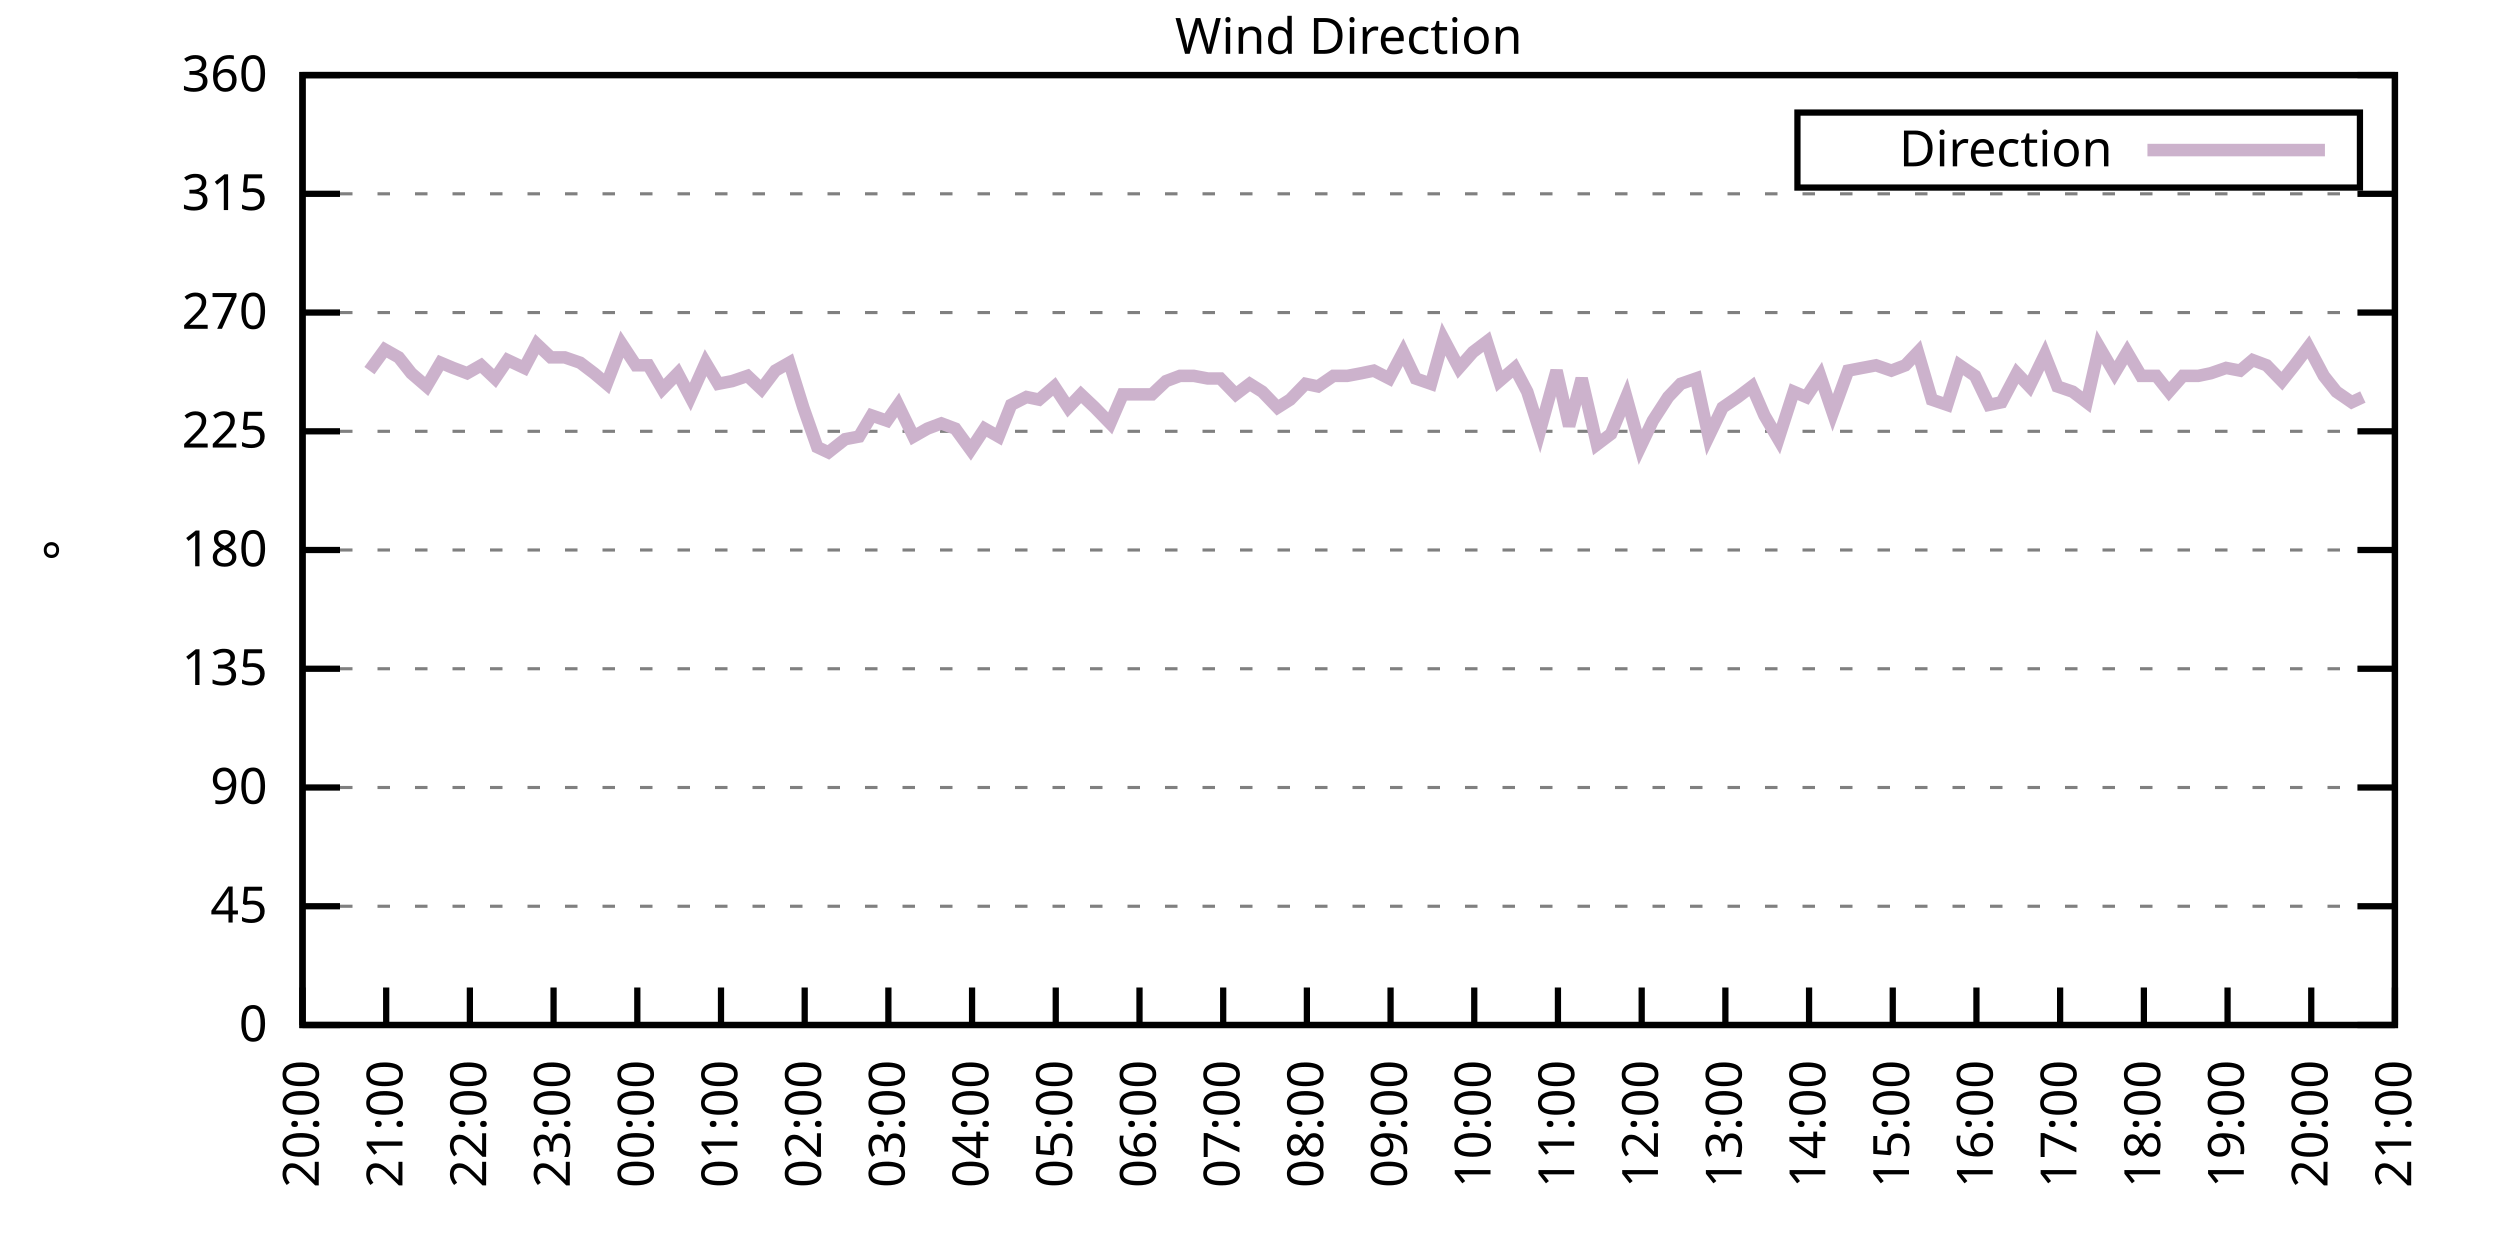
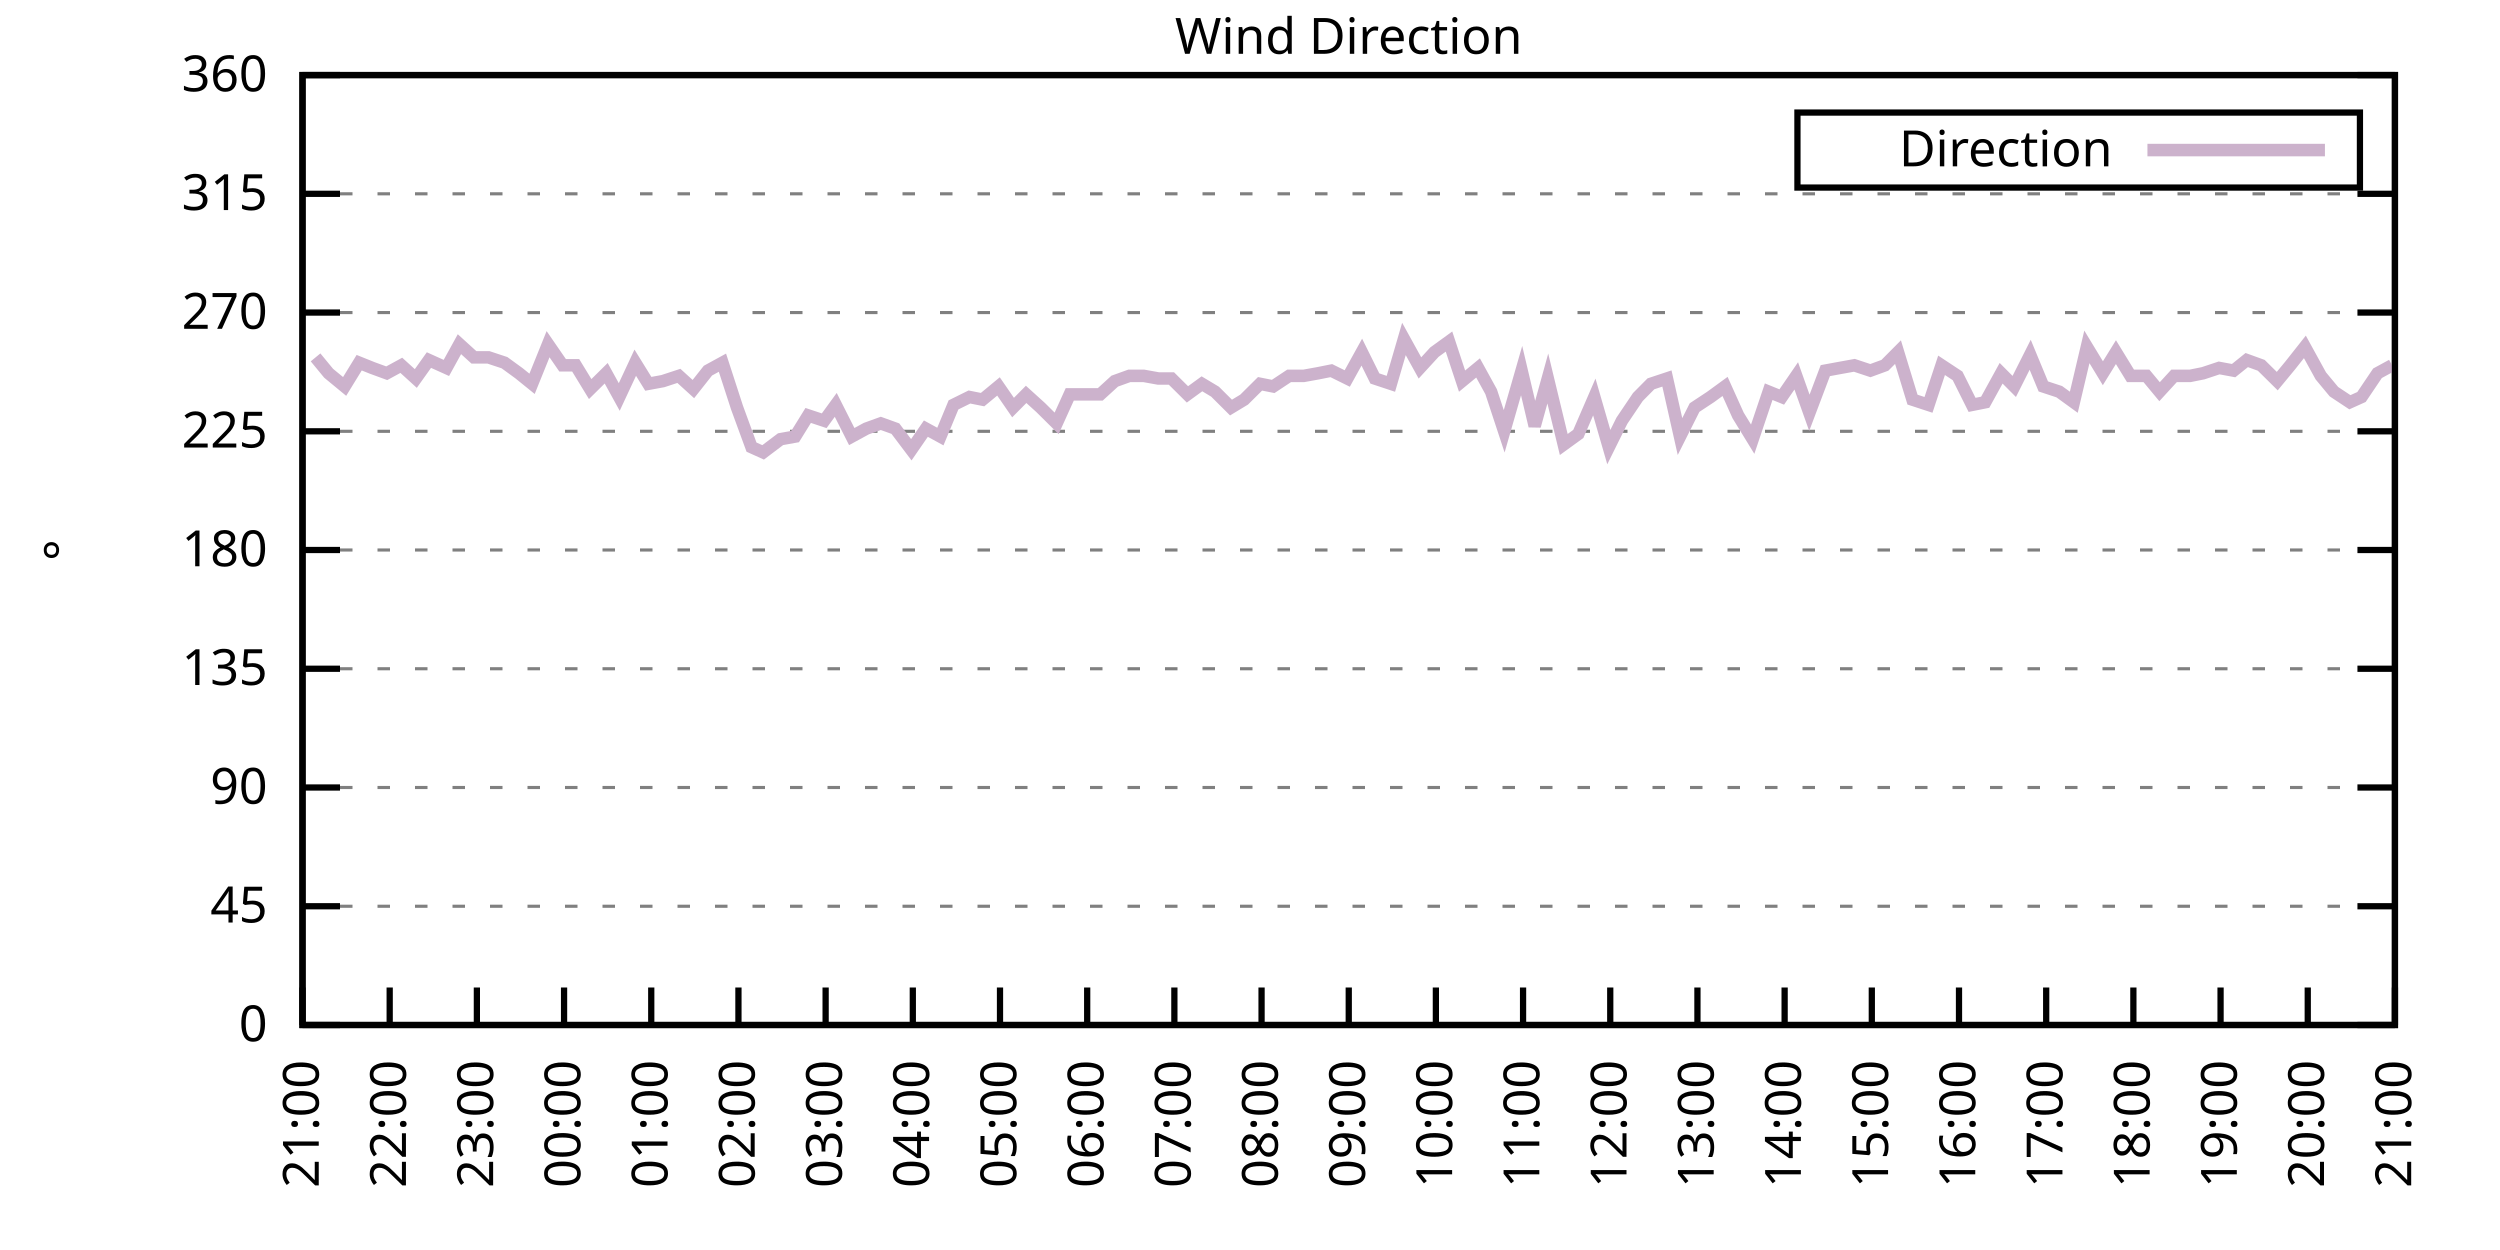
<svg xmlns="http://www.w3.org/2000/svg" xmlns:xlink="http://www.w3.org/1999/xlink" width="400" height="200" viewBox="0 0 400 200">
  <g id="gnuplot_canvas">
    <rect x="0" y="0" width="400" height="200" fill="none" />
    <defs>
      <circle id="gpDot" r="0.5" stroke-width="0.5" stroke="currentColor" />
      <path id="gpPt0" stroke-width="0.333" stroke="currentColor" d="M-1,0 h2 M0,-1 v2" />
      <path id="gpPt1" stroke-width="0.333" stroke="currentColor" d="M-1,-1 L1,1 M1,-1 L-1,1" />
      <path id="gpPt2" stroke-width="0.333" stroke="currentColor" d="M-1,0 L1,0 M0,-1 L0,1 M-1,-1 L1,1 M-1,1 L1,-1" />
      <rect id="gpPt3" stroke-width="0.333" stroke="currentColor" x="-1" y="-1" width="2" height="2" />
      <rect id="gpPt4" stroke-width="0.333" stroke="currentColor" fill="currentColor" x="-1" y="-1" width="2" height="2" />
      <circle id="gpPt5" stroke-width="0.333" stroke="currentColor" cx="0" cy="0" r="1" />
      <use xlink:href="#gpPt5" id="gpPt6" fill="currentColor" stroke="none" />
      <path id="gpPt7" stroke-width="0.333" stroke="currentColor" d="M0,-1.33 L-1.33,0.67 L1.33,0.67 z" />
      <use xlink:href="#gpPt7" id="gpPt8" fill="currentColor" stroke="none" />
      <use xlink:href="#gpPt7" id="gpPt9" stroke="currentColor" transform="rotate(180)" />
      <use xlink:href="#gpPt9" id="gpPt10" fill="currentColor" stroke="none" />
      <use xlink:href="#gpPt3" id="gpPt11" stroke="currentColor" transform="rotate(45)" />
      <use xlink:href="#gpPt11" id="gpPt12" fill="currentColor" stroke="none" />
      <path id="gpPt13" stroke-width="0.333" stroke="currentColor" d="M0,1.330 L1.265,0.411 L0.782,-1.067 L-0.782,-1.076 L-1.265,0.411 z" />
      <use xlink:href="#gpPt13" id="gpPt14" fill="currentColor" stroke="none" />
      <filter id="textbox" filterUnits="objectBoundingBox" x="0" y="0" height="1" width="1">
        <feFlood flood-color="white" flood-opacity="1" result="bgnd" />
        <feComposite in="SourceGraphic" in2="bgnd" operator="atop" />
      </filter>
      <filter id="greybox" filterUnits="objectBoundingBox" x="0" y="0" height="1" width="1">
        <feFlood flood-color="lightgrey" flood-opacity="1" result="grey" />
        <feComposite in="SourceGraphic" in2="grey" operator="atop" />
      </filter>
    </defs>
    <g fill="none" color="white" stroke="currentColor" stroke-width="1.00" stroke-linecap="butt" stroke-linejoin="miter">
</g>
    <g fill="none" color="black" stroke="currentColor" stroke-width="1.00" stroke-linecap="butt" stroke-linejoin="miter">
      <g stroke="none" shape-rendering="crispEdges">
        <polygon fill="rgb(255, 255, 255)" points="48.40,164.00 383.18,164.00 383.18,12.02 48.40,12.02 " />
      </g>
    </g>
    <g fill="none" color="black" stroke="currentColor" stroke-width="1.00" stroke-linecap="butt" stroke-linejoin="miter">
</g>
    <g fill="none" color="black" stroke="black" stroke-width="0.50" stroke-linecap="butt" stroke-linejoin="miter">
</g>
    <g fill="none" color="gray" stroke="currentColor" stroke-width="0.50" stroke-linecap="butt" stroke-linejoin="miter">
      <path stroke="gray" stroke-dasharray="2,4" class="gridline" d="M48.40,164.00 L383.19,164.00  " />
    </g>
    <g fill="none" color="gray" stroke="gray" stroke-width="1.00" stroke-linecap="butt" stroke-linejoin="miter">
</g>
    <g fill="none" color="black" stroke="currentColor" stroke-width="1.00" stroke-linecap="butt" stroke-linejoin="miter">
      <path stroke="black" d="M48.40,164.00 L54.40,164.00 M383.19,164.00 L377.19,164.00  " />
      <g transform="translate(42.80,166.60)" stroke="none" fill="black" font-family="Sans" font-size="8.00" text-anchor="end">
        <text>
          <tspan font-family="Sans"> 0</tspan>
        </text>
      </g>
    </g>
    <g fill="none" color="black" stroke="currentColor" stroke-width="1.00" stroke-linecap="butt" stroke-linejoin="miter">
</g>
    <g fill="none" color="black" stroke="black" stroke-width="0.50" stroke-linecap="butt" stroke-linejoin="miter">
</g>
    <g fill="none" color="gray" stroke="currentColor" stroke-width="0.50" stroke-linecap="butt" stroke-linejoin="miter">
      <path stroke="gray" stroke-dasharray="2,4" class="gridline" d="M48.40,145.00 L383.19,145.00  " />
    </g>
    <g fill="none" color="gray" stroke="gray" stroke-width="1.00" stroke-linecap="butt" stroke-linejoin="miter">
</g>
    <g fill="none" color="black" stroke="currentColor" stroke-width="1.00" stroke-linecap="butt" stroke-linejoin="miter">
      <path stroke="black" d="M48.40,145.00 L54.40,145.00 M383.19,145.00 L377.19,145.00  " />
      <g transform="translate(42.80,147.60)" stroke="none" fill="black" font-family="Sans" font-size="8.00" text-anchor="end">
        <text>
          <tspan font-family="Sans"> 45</tspan>
        </text>
      </g>
    </g>
    <g fill="none" color="black" stroke="currentColor" stroke-width="1.00" stroke-linecap="butt" stroke-linejoin="miter">
</g>
    <g fill="none" color="black" stroke="black" stroke-width="0.50" stroke-linecap="butt" stroke-linejoin="miter">
</g>
    <g fill="none" color="gray" stroke="currentColor" stroke-width="0.50" stroke-linecap="butt" stroke-linejoin="miter">
      <path stroke="gray" stroke-dasharray="2,4" class="gridline" d="M48.40,126.00 L383.19,126.00  " />
    </g>
    <g fill="none" color="gray" stroke="gray" stroke-width="1.00" stroke-linecap="butt" stroke-linejoin="miter">
</g>
    <g fill="none" color="black" stroke="currentColor" stroke-width="1.00" stroke-linecap="butt" stroke-linejoin="miter">
      <path stroke="black" d="M48.40,126.00 L54.40,126.00 M383.19,126.00 L377.19,126.00  " />
      <g transform="translate(42.80,128.60)" stroke="none" fill="black" font-family="Sans" font-size="8.00" text-anchor="end">
        <text>
          <tspan font-family="Sans"> 90</tspan>
        </text>
      </g>
    </g>
    <g fill="none" color="black" stroke="currentColor" stroke-width="1.00" stroke-linecap="butt" stroke-linejoin="miter">
</g>
    <g fill="none" color="black" stroke="black" stroke-width="0.50" stroke-linecap="butt" stroke-linejoin="miter">
</g>
    <g fill="none" color="gray" stroke="currentColor" stroke-width="0.50" stroke-linecap="butt" stroke-linejoin="miter">
      <path stroke="gray" stroke-dasharray="2,4" class="gridline" d="M48.40,107.00 L383.19,107.00  " />
    </g>
    <g fill="none" color="gray" stroke="gray" stroke-width="1.00" stroke-linecap="butt" stroke-linejoin="miter">
</g>
    <g fill="none" color="black" stroke="currentColor" stroke-width="1.00" stroke-linecap="butt" stroke-linejoin="miter">
      <path stroke="black" d="M48.40,107.00 L54.40,107.00 M383.19,107.00 L377.19,107.00  " />
      <g transform="translate(42.80,109.60)" stroke="none" fill="black" font-family="Sans" font-size="8.00" text-anchor="end">
        <text>
          <tspan font-family="Sans"> 135</tspan>
        </text>
      </g>
    </g>
    <g fill="none" color="black" stroke="currentColor" stroke-width="1.00" stroke-linecap="butt" stroke-linejoin="miter">
</g>
    <g fill="none" color="black" stroke="black" stroke-width="0.50" stroke-linecap="butt" stroke-linejoin="miter">
</g>
    <g fill="none" color="gray" stroke="currentColor" stroke-width="0.50" stroke-linecap="butt" stroke-linejoin="miter">
      <path stroke="gray" stroke-dasharray="2,4" class="gridline" d="M48.40,88.00 L383.19,88.00  " />
    </g>
    <g fill="none" color="gray" stroke="gray" stroke-width="1.00" stroke-linecap="butt" stroke-linejoin="miter">
</g>
    <g fill="none" color="black" stroke="currentColor" stroke-width="1.00" stroke-linecap="butt" stroke-linejoin="miter">
      <path stroke="black" d="M48.40,88.00 L54.40,88.00 M383.19,88.00 L377.19,88.00  " />
      <g transform="translate(42.80,90.60)" stroke="none" fill="black" font-family="Sans" font-size="8.00" text-anchor="end">
        <text>
          <tspan font-family="Sans"> 180</tspan>
        </text>
      </g>
    </g>
    <g fill="none" color="black" stroke="currentColor" stroke-width="1.00" stroke-linecap="butt" stroke-linejoin="miter">
</g>
    <g fill="none" color="black" stroke="black" stroke-width="0.50" stroke-linecap="butt" stroke-linejoin="miter">
</g>
    <g fill="none" color="gray" stroke="currentColor" stroke-width="0.50" stroke-linecap="butt" stroke-linejoin="miter">
      <path stroke="gray" stroke-dasharray="2,4" class="gridline" d="M48.40,69.01 L383.19,69.01  " />
    </g>
    <g fill="none" color="gray" stroke="gray" stroke-width="1.00" stroke-linecap="butt" stroke-linejoin="miter">
</g>
    <g fill="none" color="black" stroke="currentColor" stroke-width="1.00" stroke-linecap="butt" stroke-linejoin="miter">
      <path stroke="black" d="M48.40,69.01 L54.40,69.01 M383.19,69.01 L377.19,69.01  " />
      <g transform="translate(42.80,71.61)" stroke="none" fill="black" font-family="Sans" font-size="8.00" text-anchor="end">
        <text>
          <tspan font-family="Sans"> 225</tspan>
        </text>
      </g>
    </g>
    <g fill="none" color="black" stroke="currentColor" stroke-width="1.00" stroke-linecap="butt" stroke-linejoin="miter">
</g>
    <g fill="none" color="black" stroke="black" stroke-width="0.50" stroke-linecap="butt" stroke-linejoin="miter">
</g>
    <g fill="none" color="gray" stroke="currentColor" stroke-width="0.50" stroke-linecap="butt" stroke-linejoin="miter">
      <path stroke="gray" stroke-dasharray="2,4" class="gridline" d="M48.40,50.01 L383.19,50.01  " />
    </g>
    <g fill="none" color="gray" stroke="gray" stroke-width="1.00" stroke-linecap="butt" stroke-linejoin="miter">
</g>
    <g fill="none" color="black" stroke="currentColor" stroke-width="1.00" stroke-linecap="butt" stroke-linejoin="miter">
      <path stroke="black" d="M48.40,50.01 L54.40,50.01 M383.19,50.01 L377.19,50.01  " />
      <g transform="translate(42.80,52.61)" stroke="none" fill="black" font-family="Sans" font-size="8.00" text-anchor="end">
        <text>
          <tspan font-family="Sans"> 270</tspan>
        </text>
      </g>
    </g>
    <g fill="none" color="black" stroke="currentColor" stroke-width="1.00" stroke-linecap="butt" stroke-linejoin="miter">
</g>
    <g fill="none" color="black" stroke="black" stroke-width="0.50" stroke-linecap="butt" stroke-linejoin="miter">
</g>
    <g fill="none" color="gray" stroke="currentColor" stroke-width="0.50" stroke-linecap="butt" stroke-linejoin="miter">
      <path stroke="gray" stroke-dasharray="2,4" class="gridline" d="M48.40,31.01 L383.19,31.01  " />
    </g>
    <g fill="none" color="gray" stroke="gray" stroke-width="1.00" stroke-linecap="butt" stroke-linejoin="miter">
</g>
    <g fill="none" color="black" stroke="currentColor" stroke-width="1.00" stroke-linecap="butt" stroke-linejoin="miter">
      <path stroke="black" d="M48.40,31.01 L54.40,31.01 M383.19,31.01 L377.19,31.01  " />
      <g transform="translate(42.80,33.61)" stroke="none" fill="black" font-family="Sans" font-size="8.00" text-anchor="end">
        <text>
          <tspan font-family="Sans"> 315</tspan>
        </text>
      </g>
    </g>
    <g fill="none" color="black" stroke="currentColor" stroke-width="1.00" stroke-linecap="butt" stroke-linejoin="miter">
</g>
    <g fill="none" color="black" stroke="black" stroke-width="0.50" stroke-linecap="butt" stroke-linejoin="miter">
</g>
    <g fill="none" color="gray" stroke="currentColor" stroke-width="0.50" stroke-linecap="butt" stroke-linejoin="miter">
      <path stroke="gray" stroke-dasharray="2,4" class="gridline" d="M48.40,12.01 L383.19,12.01  " />
    </g>
    <g fill="none" color="gray" stroke="gray" stroke-width="1.00" stroke-linecap="butt" stroke-linejoin="miter">
</g>
    <g fill="none" color="black" stroke="currentColor" stroke-width="1.00" stroke-linecap="butt" stroke-linejoin="miter">
      <path stroke="black" d="M48.40,12.01 L54.40,12.01 M383.19,12.01 L377.19,12.01  " />
      <g transform="translate(42.80,14.61)" stroke="none" fill="black" font-family="Sans" font-size="8.00" text-anchor="end">
        <text>
          <tspan font-family="Sans"> 360</tspan>
        </text>
      </g>
    </g>
    <g fill="none" color="black" stroke="currentColor" stroke-width="1.00" stroke-linecap="butt" stroke-linejoin="miter">
      <path stroke="black" d="M48.40,164.00 L48.40,158.00  " />
      <g transform="translate(51.00,169.60) rotate(270.00)" stroke="none" fill="black" font-family="Sans" font-size="8.00" text-anchor="end">
        <text>
-           <tspan font-family="Sans">20:00</tspan>
-         </text>
-       </g>
-     </g>
-     <g fill="none" color="black" stroke="currentColor" stroke-width="1.00" stroke-linecap="butt" stroke-linejoin="miter">
-       <path stroke="black" d="M61.79,164.00 L61.79,158.00  " />
-       <g transform="translate(64.39,169.60) rotate(270.00)" stroke="none" fill="black" font-family="Sans" font-size="8.00" text-anchor="end">
-         <text>
          <tspan font-family="Sans">21:00</tspan>
        </text>
      </g>
    </g>
    <g fill="none" color="black" stroke="currentColor" stroke-width="1.00" stroke-linecap="butt" stroke-linejoin="miter">
-       <path stroke="black" d="M75.18,164.00 L75.18,158.00  " />
-       <g transform="translate(77.78,169.60) rotate(270.00)" stroke="none" fill="black" font-family="Sans" font-size="8.00" text-anchor="end">
+       <path stroke="black" d="M62.35,164.00 L62.35,158.00  " />
+       <g transform="translate(64.95,169.60) rotate(270.00)" stroke="none" fill="black" font-family="Sans" font-size="8.00" text-anchor="end">
        <text>
          <tspan font-family="Sans">22:00</tspan>
        </text>
      </g>
    </g>
    <g fill="none" color="black" stroke="currentColor" stroke-width="1.00" stroke-linecap="butt" stroke-linejoin="miter">
-       <path stroke="black" d="M88.57,164.00 L88.57,158.00  " />
-       <g transform="translate(91.17,169.60) rotate(270.00)" stroke="none" fill="black" font-family="Sans" font-size="8.00" text-anchor="end">
+       <path stroke="black" d="M76.30,164.00 L76.30,158.00  " />
+       <g transform="translate(78.90,169.60) rotate(270.00)" stroke="none" fill="black" font-family="Sans" font-size="8.00" text-anchor="end">
        <text>
          <tspan font-family="Sans">23:00</tspan>
        </text>
      </g>
    </g>
    <g fill="none" color="black" stroke="currentColor" stroke-width="1.00" stroke-linecap="butt" stroke-linejoin="miter">
-       <path stroke="black" d="M101.97,164.00 L101.97,158.00  " />
-       <g transform="translate(104.57,169.60) rotate(270.00)" stroke="none" fill="black" font-family="Sans" font-size="8.00" text-anchor="end">
+       <path stroke="black" d="M90.25,164.00 L90.25,158.00  " />
+       <g transform="translate(92.85,169.60) rotate(270.00)" stroke="none" fill="black" font-family="Sans" font-size="8.00" text-anchor="end">
        <text>
          <tspan font-family="Sans">00:00</tspan>
        </text>
      </g>
    </g>
    <g fill="none" color="black" stroke="currentColor" stroke-width="1.00" stroke-linecap="butt" stroke-linejoin="miter">
-       <path stroke="black" d="M115.36,164.00 L115.36,158.00  " />
-       <g transform="translate(117.96,169.60) rotate(270.00)" stroke="none" fill="black" font-family="Sans" font-size="8.00" text-anchor="end">
+       <path stroke="black" d="M104.20,164.00 L104.20,158.00  " />
+       <g transform="translate(106.80,169.60) rotate(270.00)" stroke="none" fill="black" font-family="Sans" font-size="8.00" text-anchor="end">
        <text>
          <tspan font-family="Sans">01:00</tspan>
        </text>
      </g>
    </g>
    <g fill="none" color="black" stroke="currentColor" stroke-width="1.00" stroke-linecap="butt" stroke-linejoin="miter">
-       <path stroke="black" d="M128.75,164.00 L128.75,158.00  " />
-       <g transform="translate(131.35,169.60) rotate(270.00)" stroke="none" fill="black" font-family="Sans" font-size="8.00" text-anchor="end">
+       <path stroke="black" d="M118.15,164.00 L118.15,158.00  " />
+       <g transform="translate(120.75,169.60) rotate(270.00)" stroke="none" fill="black" font-family="Sans" font-size="8.00" text-anchor="end">
        <text>
          <tspan font-family="Sans">02:00</tspan>
        </text>
      </g>
    </g>
    <g fill="none" color="black" stroke="currentColor" stroke-width="1.00" stroke-linecap="butt" stroke-linejoin="miter">
-       <path stroke="black" d="M142.14,164.00 L142.14,158.00  " />
-       <g transform="translate(144.74,169.60) rotate(270.00)" stroke="none" fill="black" font-family="Sans" font-size="8.00" text-anchor="end">
+       <path stroke="black" d="M132.10,164.00 L132.10,158.00  " />
+       <g transform="translate(134.70,169.60) rotate(270.00)" stroke="none" fill="black" font-family="Sans" font-size="8.00" text-anchor="end">
        <text>
          <tspan font-family="Sans">03:00</tspan>
        </text>
      </g>
    </g>
    <g fill="none" color="black" stroke="currentColor" stroke-width="1.00" stroke-linecap="butt" stroke-linejoin="miter">
-       <path stroke="black" d="M155.53,164.00 L155.53,158.00  " />
-       <g transform="translate(158.13,169.60) rotate(270.00)" stroke="none" fill="black" font-family="Sans" font-size="8.00" text-anchor="end">
+       <path stroke="black" d="M146.05,164.00 L146.05,158.00  " />
+       <g transform="translate(148.65,169.60) rotate(270.00)" stroke="none" fill="black" font-family="Sans" font-size="8.00" text-anchor="end">
        <text>
          <tspan font-family="Sans">04:00</tspan>
        </text>
      </g>
    </g>
    <g fill="none" color="black" stroke="currentColor" stroke-width="1.00" stroke-linecap="butt" stroke-linejoin="miter">
-       <path stroke="black" d="M168.92,164.00 L168.92,158.00  " />
-       <g transform="translate(171.52,169.60) rotate(270.00)" stroke="none" fill="black" font-family="Sans" font-size="8.00" text-anchor="end">
+       <path stroke="black" d="M160.00,164.00 L160.00,158.00  " />
+       <g transform="translate(162.60,169.60) rotate(270.00)" stroke="none" fill="black" font-family="Sans" font-size="8.00" text-anchor="end">
        <text>
          <tspan font-family="Sans">05:00</tspan>
        </text>
      </g>
    </g>
    <g fill="none" color="black" stroke="currentColor" stroke-width="1.00" stroke-linecap="butt" stroke-linejoin="miter">
-       <path stroke="black" d="M182.32,164.00 L182.32,158.00  " />
-       <g transform="translate(184.92,169.60) rotate(270.00)" stroke="none" fill="black" font-family="Sans" font-size="8.00" text-anchor="end">
+       <path stroke="black" d="M173.95,164.00 L173.95,158.00  " />
+       <g transform="translate(176.55,169.60) rotate(270.00)" stroke="none" fill="black" font-family="Sans" font-size="8.00" text-anchor="end">
        <text>
          <tspan font-family="Sans">06:00</tspan>
        </text>
      </g>
    </g>
    <g fill="none" color="black" stroke="currentColor" stroke-width="1.00" stroke-linecap="butt" stroke-linejoin="miter">
-       <path stroke="black" d="M195.71,164.00 L195.71,158.00  " />
-       <g transform="translate(198.31,169.60) rotate(270.00)" stroke="none" fill="black" font-family="Sans" font-size="8.00" text-anchor="end">
+       <path stroke="black" d="M187.90,164.00 L187.90,158.00  " />
+       <g transform="translate(190.50,169.60) rotate(270.00)" stroke="none" fill="black" font-family="Sans" font-size="8.00" text-anchor="end">
        <text>
          <tspan font-family="Sans">07:00</tspan>
        </text>
      </g>
    </g>
    <g fill="none" color="black" stroke="currentColor" stroke-width="1.00" stroke-linecap="butt" stroke-linejoin="miter">
-       <path stroke="black" d="M209.10,164.00 L209.10,158.00  " />
-       <g transform="translate(211.70,169.60) rotate(270.00)" stroke="none" fill="black" font-family="Sans" font-size="8.00" text-anchor="end">
+       <path stroke="black" d="M201.85,164.00 L201.85,158.00  " />
+       <g transform="translate(204.45,169.60) rotate(270.00)" stroke="none" fill="black" font-family="Sans" font-size="8.00" text-anchor="end">
        <text>
          <tspan font-family="Sans">08:00</tspan>
        </text>
      </g>
    </g>
    <g fill="none" color="black" stroke="currentColor" stroke-width="1.00" stroke-linecap="butt" stroke-linejoin="miter">
-       <path stroke="black" d="M222.49,164.00 L222.49,158.00  " />
-       <g transform="translate(225.09,169.60) rotate(270.00)" stroke="none" fill="black" font-family="Sans" font-size="8.00" text-anchor="end">
+       <path stroke="black" d="M215.80,164.00 L215.80,158.00  " />
+       <g transform="translate(218.40,169.60) rotate(270.00)" stroke="none" fill="black" font-family="Sans" font-size="8.00" text-anchor="end">
        <text>
          <tspan font-family="Sans">09:00</tspan>
        </text>
      </g>
    </g>
    <g fill="none" color="black" stroke="currentColor" stroke-width="1.00" stroke-linecap="butt" stroke-linejoin="miter">
-       <path stroke="black" d="M235.88,164.00 L235.88,158.00  " />
-       <g transform="translate(238.48,169.60) rotate(270.00)" stroke="none" fill="black" font-family="Sans" font-size="8.00" text-anchor="end">
+       <path stroke="black" d="M229.74,164.00 L229.74,158.00  " />
+       <g transform="translate(232.34,169.60) rotate(270.00)" stroke="none" fill="black" font-family="Sans" font-size="8.00" text-anchor="end">
        <text>
          <tspan font-family="Sans">10:00</tspan>
        </text>
      </g>
    </g>
    <g fill="none" color="black" stroke="currentColor" stroke-width="1.00" stroke-linecap="butt" stroke-linejoin="miter">
-       <path stroke="black" d="M249.27,164.00 L249.27,158.00  " />
-       <g transform="translate(251.87,169.60) rotate(270.00)" stroke="none" fill="black" font-family="Sans" font-size="8.00" text-anchor="end">
+       <path stroke="black" d="M243.69,164.00 L243.69,158.00  " />
+       <g transform="translate(246.29,169.60) rotate(270.00)" stroke="none" fill="black" font-family="Sans" font-size="8.00" text-anchor="end">
        <text>
          <tspan font-family="Sans">11:00</tspan>
        </text>
      </g>
    </g>
    <g fill="none" color="black" stroke="currentColor" stroke-width="1.00" stroke-linecap="butt" stroke-linejoin="miter">
-       <path stroke="black" d="M262.67,164.00 L262.67,158.00  " />
-       <g transform="translate(265.27,169.60) rotate(270.00)" stroke="none" fill="black" font-family="Sans" font-size="8.00" text-anchor="end">
+       <path stroke="black" d="M257.64,164.00 L257.64,158.00  " />
+       <g transform="translate(260.24,169.60) rotate(270.00)" stroke="none" fill="black" font-family="Sans" font-size="8.00" text-anchor="end">
        <text>
          <tspan font-family="Sans">12:00</tspan>
        </text>
      </g>
    </g>
    <g fill="none" color="black" stroke="currentColor" stroke-width="1.00" stroke-linecap="butt" stroke-linejoin="miter">
-       <path stroke="black" d="M276.06,164.00 L276.06,158.00  " />
-       <g transform="translate(278.66,169.60) rotate(270.00)" stroke="none" fill="black" font-family="Sans" font-size="8.00" text-anchor="end">
+       <path stroke="black" d="M271.59,164.00 L271.59,158.00  " />
+       <g transform="translate(274.19,169.60) rotate(270.00)" stroke="none" fill="black" font-family="Sans" font-size="8.00" text-anchor="end">
        <text>
          <tspan font-family="Sans">13:00</tspan>
        </text>
      </g>
    </g>
    <g fill="none" color="black" stroke="currentColor" stroke-width="1.00" stroke-linecap="butt" stroke-linejoin="miter">
-       <path stroke="black" d="M289.45,164.00 L289.45,158.00  " />
-       <g transform="translate(292.05,169.60) rotate(270.00)" stroke="none" fill="black" font-family="Sans" font-size="8.00" text-anchor="end">
+       <path stroke="black" d="M285.54,164.00 L285.54,158.00  " />
+       <g transform="translate(288.14,169.60) rotate(270.00)" stroke="none" fill="black" font-family="Sans" font-size="8.00" text-anchor="end">
        <text>
          <tspan font-family="Sans">14:00</tspan>
        </text>
      </g>
    </g>
    <g fill="none" color="black" stroke="currentColor" stroke-width="1.00" stroke-linecap="butt" stroke-linejoin="miter">
-       <path stroke="black" d="M302.84,164.00 L302.84,158.00  " />
-       <g transform="translate(305.44,169.60) rotate(270.00)" stroke="none" fill="black" font-family="Sans" font-size="8.00" text-anchor="end">
+       <path stroke="black" d="M299.49,164.00 L299.49,158.00  " />
+       <g transform="translate(302.09,169.60) rotate(270.00)" stroke="none" fill="black" font-family="Sans" font-size="8.00" text-anchor="end">
        <text>
          <tspan font-family="Sans">15:00</tspan>
        </text>
      </g>
    </g>
    <g fill="none" color="black" stroke="currentColor" stroke-width="1.00" stroke-linecap="butt" stroke-linejoin="miter">
-       <path stroke="black" d="M316.23,164.00 L316.23,158.00  " />
-       <g transform="translate(318.83,169.60) rotate(270.00)" stroke="none" fill="black" font-family="Sans" font-size="8.00" text-anchor="end">
+       <path stroke="black" d="M313.44,164.00 L313.44,158.00  " />
+       <g transform="translate(316.04,169.60) rotate(270.00)" stroke="none" fill="black" font-family="Sans" font-size="8.00" text-anchor="end">
        <text>
          <tspan font-family="Sans">16:00</tspan>
        </text>
      </g>
    </g>
    <g fill="none" color="black" stroke="currentColor" stroke-width="1.00" stroke-linecap="butt" stroke-linejoin="miter">
-       <path stroke="black" d="M329.62,164.00 L329.62,158.00  " />
-       <g transform="translate(332.22,169.60) rotate(270.00)" stroke="none" fill="black" font-family="Sans" font-size="8.00" text-anchor="end">
+       <path stroke="black" d="M327.39,164.00 L327.39,158.00  " />
+       <g transform="translate(329.99,169.60) rotate(270.00)" stroke="none" fill="black" font-family="Sans" font-size="8.00" text-anchor="end">
        <text>
          <tspan font-family="Sans">17:00</tspan>
        </text>
      </g>
    </g>
    <g fill="none" color="black" stroke="currentColor" stroke-width="1.00" stroke-linecap="butt" stroke-linejoin="miter">
-       <path stroke="black" d="M343.02,164.00 L343.02,158.00  " />
-       <g transform="translate(345.62,169.60) rotate(270.00)" stroke="none" fill="black" font-family="Sans" font-size="8.00" text-anchor="end">
+       <path stroke="black" d="M341.34,164.00 L341.34,158.00  " />
+       <g transform="translate(343.94,169.60) rotate(270.00)" stroke="none" fill="black" font-family="Sans" font-size="8.00" text-anchor="end">
        <text>
          <tspan font-family="Sans">18:00</tspan>
        </text>
      </g>
    </g>
    <g fill="none" color="black" stroke="currentColor" stroke-width="1.00" stroke-linecap="butt" stroke-linejoin="miter">
-       <path stroke="black" d="M356.41,164.00 L356.41,158.00  " />
-       <g transform="translate(359.01,169.60) rotate(270.00)" stroke="none" fill="black" font-family="Sans" font-size="8.00" text-anchor="end">
+       <path stroke="black" d="M355.29,164.00 L355.29,158.00  " />
+       <g transform="translate(357.89,169.60) rotate(270.00)" stroke="none" fill="black" font-family="Sans" font-size="8.00" text-anchor="end">
        <text>
          <tspan font-family="Sans">19:00</tspan>
        </text>
      </g>
    </g>
    <g fill="none" color="black" stroke="currentColor" stroke-width="1.00" stroke-linecap="butt" stroke-linejoin="miter">
-       <path stroke="black" d="M369.80,164.00 L369.80,158.00  " />
-       <g transform="translate(372.40,169.60) rotate(270.00)" stroke="none" fill="black" font-family="Sans" font-size="8.00" text-anchor="end">
+       <path stroke="black" d="M369.24,164.00 L369.24,158.00  " />
+       <g transform="translate(371.84,169.60) rotate(270.00)" stroke="none" fill="black" font-family="Sans" font-size="8.00" text-anchor="end">
        <text>
          <tspan font-family="Sans">20:00</tspan>
        </text>
      </g>
    </g>
    <g fill="none" color="black" stroke="currentColor" stroke-width="1.00" stroke-linecap="butt" stroke-linejoin="miter">
      <path stroke="black" d="M383.19,164.00 L383.19,158.00  " />
      <g transform="translate(385.79,169.60) rotate(270.00)" stroke="none" fill="black" font-family="Sans" font-size="8.00" text-anchor="end">
        <text>
          <tspan font-family="Sans">21:00</tspan>
        </text>
      </g>
    </g>
    <g fill="none" color="black" stroke="currentColor" stroke-width="1.00" stroke-linecap="butt" stroke-linejoin="miter">
</g>
    <g fill="none" color="black" stroke="currentColor" stroke-width="1.00" stroke-linecap="butt" stroke-linejoin="miter">
      <path stroke="black" d="M48.40,12.01 L48.40,164.00 L383.19,164.00 L383.19,12.01 L48.40,12.01 Z  " />
    </g>
    <g fill="none" color="black" stroke="currentColor" stroke-width="1.00" stroke-linecap="butt" stroke-linejoin="miter">
</g>
    <g fill="none" color="black" stroke="currentColor" stroke-width="1.00" stroke-linecap="butt" stroke-linejoin="miter">
      <path stroke="black" d="M287.59,30.01 L287.59,18.01 L377.59,18.01 L377.59,30.01 L287.59,30.01 Z  " />
    </g>
    <g id="Wind_direction_plot_1">
      <g fill="none" color="white" stroke="black" stroke-width="2.00" stroke-linecap="butt" stroke-linejoin="miter">
</g>
      <g fill="none" color="black" stroke="currentColor" stroke-width="2.00" stroke-linecap="butt" stroke-linejoin="miter">
        <g transform="translate(337.99,26.61)" stroke="none" fill="black" font-family="Sans" font-size="8.00" text-anchor="end">
          <text>
            <tspan font-family="Sans">Direction</tspan>
          </text>
        </g>
      </g>
      <g fill="none" color="black" stroke="currentColor" stroke-width="2.00" stroke-linecap="butt" stroke-linejoin="miter">
-         <path stroke="rgb(204, 178, 204)" d="M343.59,24.01 L371.99,24.01 M59.11,59.30 L61.57,55.92 L63.80,57.18 L65.81,59.72 L68.26,61.83 L70.50,58.03   L72.50,58.87 L74.74,59.72 L76.97,58.45 L79.20,60.56 L81.21,57.61 L83.89,58.87 L85.90,55.07 L88.13,57.18   L90.36,57.18 L92.82,58.03 L95.05,59.72 L97.06,61.41 L99.51,55.07 L101.74,58.45 L103.75,58.45 L105.98,62.25   L108.44,59.72 L110.45,63.52 L112.90,58.03 L114.91,61.41 L117.14,60.98 L119.60,60.14 L121.83,62.25 L124.06,59.30   L126.29,58.03 L128.53,65.21 L130.76,71.54 L132.54,72.38 L135.22,70.27 L137.45,69.85 L139.46,66.47 L141.92,67.32   L143.70,64.78 L146.16,69.85 L148.39,68.58 L150.62,67.74 L152.85,68.58 L155.31,71.96 L157.54,68.58 L159.77,69.85   L161.78,64.78 L164.24,63.52 L166.25,63.94 L168.70,61.83 L170.93,65.21 L172.94,63.10 L175.17,65.21 L177.63,67.74   L179.64,63.10 L182.09,63.10 L184.32,63.10 L186.56,60.98 L188.79,60.14 L191.02,60.14 L193.25,60.56 L195.26,60.56   L197.72,63.10 L199.95,61.41 L201.96,62.67 L204.41,65.21 L206.42,63.94 L208.88,61.41 L210.88,61.83 L213.34,60.14   L215.57,60.14 L217.80,59.72 L219.81,59.30 L222.27,60.56 L224.50,56.34 L226.51,60.56 L228.96,61.41 L230.97,54.23   L233.43,58.87 L235.66,56.34 L237.89,54.65 L239.90,60.98 L242.36,58.87 L244.36,62.67 L246.37,69.01 L249.05,59.30   L251.06,68.16 L253.07,60.56 L255.52,71.12 L257.76,69.43 L260.21,63.52 L262.44,71.54 L264.45,67.32 L266.91,63.52   L268.92,61.41 L271.37,60.56 L273.38,69.85 L275.61,65.21 L278.07,63.52 L280.30,61.83 L282.31,66.47 L284.54,70.27   L286.99,62.67 L289.00,63.52 L291.23,60.14 L293.24,66.05 L295.70,59.30 L297.93,58.87 L300.16,58.45 L302.62,59.30   L304.85,58.45 L306.86,56.34 L309.09,63.94 L311.54,64.78 L313.55,58.45 L316.01,60.14 L318.24,64.78 L320.25,64.36   L322.70,59.72 L324.71,61.83 L327.17,56.76 L329.18,61.83 L331.63,62.67 L333.86,64.36 L335.87,55.50 L338.33,59.72   L340.34,56.34 L342.57,60.14 L345.02,60.14 L347.03,62.67 L349.26,60.14 L351.72,60.14 L353.73,59.72 L356.18,58.87   L358.42,59.30 L360.42,57.61 L362.66,58.45 L365.11,60.98 L367.12,58.45 L369.35,55.50 L371.81,60.14 L373.82,62.67   L376.27,64.36 L378.06,63.52  " />
+         <path stroke="rgb(204, 178, 204)" d="M343.59,24.01 L371.99,24.01 M50.49,57.18 L52.58,59.72 L55.14,61.83 L57.47,58.03 L59.56,58.87 L61.88,59.72   L64.21,58.45 L66.53,60.56 L68.63,57.61 L71.42,58.87 L73.51,55.07 L75.83,57.18 L78.16,57.18 L80.72,58.03   L83.04,59.72 L85.13,61.41 L87.69,55.07 L90.02,58.45 L92.11,58.45 L94.43,62.25 L96.99,59.72 L99.08,63.52   L101.64,58.03 L103.73,61.41 L106.06,60.98 L108.62,60.14 L110.94,62.25 L113.27,59.30 L115.59,58.03 L117.92,65.21   L120.24,71.54 L122.10,72.38 L124.89,70.27 L127.22,69.85 L129.31,66.47 L131.87,67.32 L133.72,64.78 L136.28,69.85   L138.61,68.58 L140.93,67.74 L143.26,68.58 L145.81,71.96 L148.14,68.58 L150.46,69.85 L152.56,64.78 L155.11,63.52   L157.21,63.94 L159.76,61.83 L162.09,65.21 L164.18,63.10 L166.51,65.21 L169.06,67.74 L171.16,63.10 L173.71,63.10   L176.04,63.10 L178.36,60.98 L180.69,60.14 L183.01,60.14 L185.34,60.56 L187.43,60.56 L189.99,63.10 L192.31,61.41   L194.41,62.67 L196.96,65.21 L199.06,63.94 L201.61,61.41 L203.71,61.83 L206.26,60.14 L208.59,60.14 L210.91,59.72   L213.01,59.30 L215.56,60.56 L217.89,56.34 L219.98,60.56 L222.54,61.41 L224.63,54.23 L227.19,58.87 L229.51,56.34   L231.84,54.65 L233.93,60.98 L236.49,58.87 L238.58,62.67 L240.67,69.01 L243.46,59.30 L245.55,68.16 L247.65,60.56   L250.20,71.12 L252.53,69.43 L255.09,63.52 L257.41,71.54 L259.50,67.32 L262.06,63.52 L264.15,61.41 L266.71,60.56   L268.80,69.85 L271.13,65.21 L273.69,63.52 L276.01,61.83 L278.10,66.47 L280.43,70.27 L282.99,62.67 L285.08,63.52   L287.40,60.14 L289.50,66.05 L292.05,59.30 L294.38,58.87 L296.70,58.45 L299.26,59.30 L301.58,58.45 L303.68,56.34   L306.00,63.94 L308.56,64.78 L310.65,58.45 L313.21,60.14 L315.53,64.78 L317.63,64.36 L320.18,59.72 L322.28,61.83   L324.83,56.76 L326.93,61.83 L329.48,62.67 L331.81,64.36 L333.90,55.50 L336.46,59.72 L338.55,56.34 L340.88,60.14   L343.43,60.14 L345.53,62.67 L347.85,60.14 L350.41,60.14 L352.50,59.72 L355.06,58.87 L357.38,59.30 L359.48,57.61   L361.80,58.45 L364.36,60.98 L366.45,58.45 L368.78,55.50 L371.33,60.14 L373.43,62.67 L375.98,64.36 L377.84,63.52   L380.40,59.72 L382.73,58.45  " />
      </g>
    </g>
    <g fill="none" color="black" stroke="currentColor" stroke-width="2.00" stroke-linecap="butt" stroke-linejoin="miter">
</g>
    <g fill="none" color="black" stroke="black" stroke-width="1.00" stroke-linecap="butt" stroke-linejoin="miter">
</g>
    <g fill="none" color="black" stroke="currentColor" stroke-width="1.00" stroke-linecap="butt" stroke-linejoin="miter">
      <path stroke="black" d="M48.40,12.01 L48.40,164.00 L383.19,164.00 L383.19,12.01 L48.40,12.01 Z  " />
      <g transform="translate(12.80,88.01) rotate(270.00)" stroke="none" fill="black" font-family="Sans" font-size="8.00" text-anchor="middle">
        <text>
          <tspan font-family="Sans">°</tspan>
        </text>
      </g>
    </g>
    <g fill="none" color="black" stroke="currentColor" stroke-width="1.00" stroke-linecap="butt" stroke-linejoin="miter">
</g>
    <g fill="none" color="black" stroke="currentColor" stroke-width="1.00" stroke-linecap="butt" stroke-linejoin="miter">
      <g transform="translate(215.79,8.61)" stroke="none" fill="black" font-family="Sans" font-size="8.00" text-anchor="middle">
        <text>
          <tspan font-family="Sans">Wind Direction</tspan>
        </text>
      </g>
    </g>
    <g fill="none" color="black" stroke="currentColor" stroke-width="1.00" stroke-linecap="butt" stroke-linejoin="miter">
</g>
  </g>
</svg>
